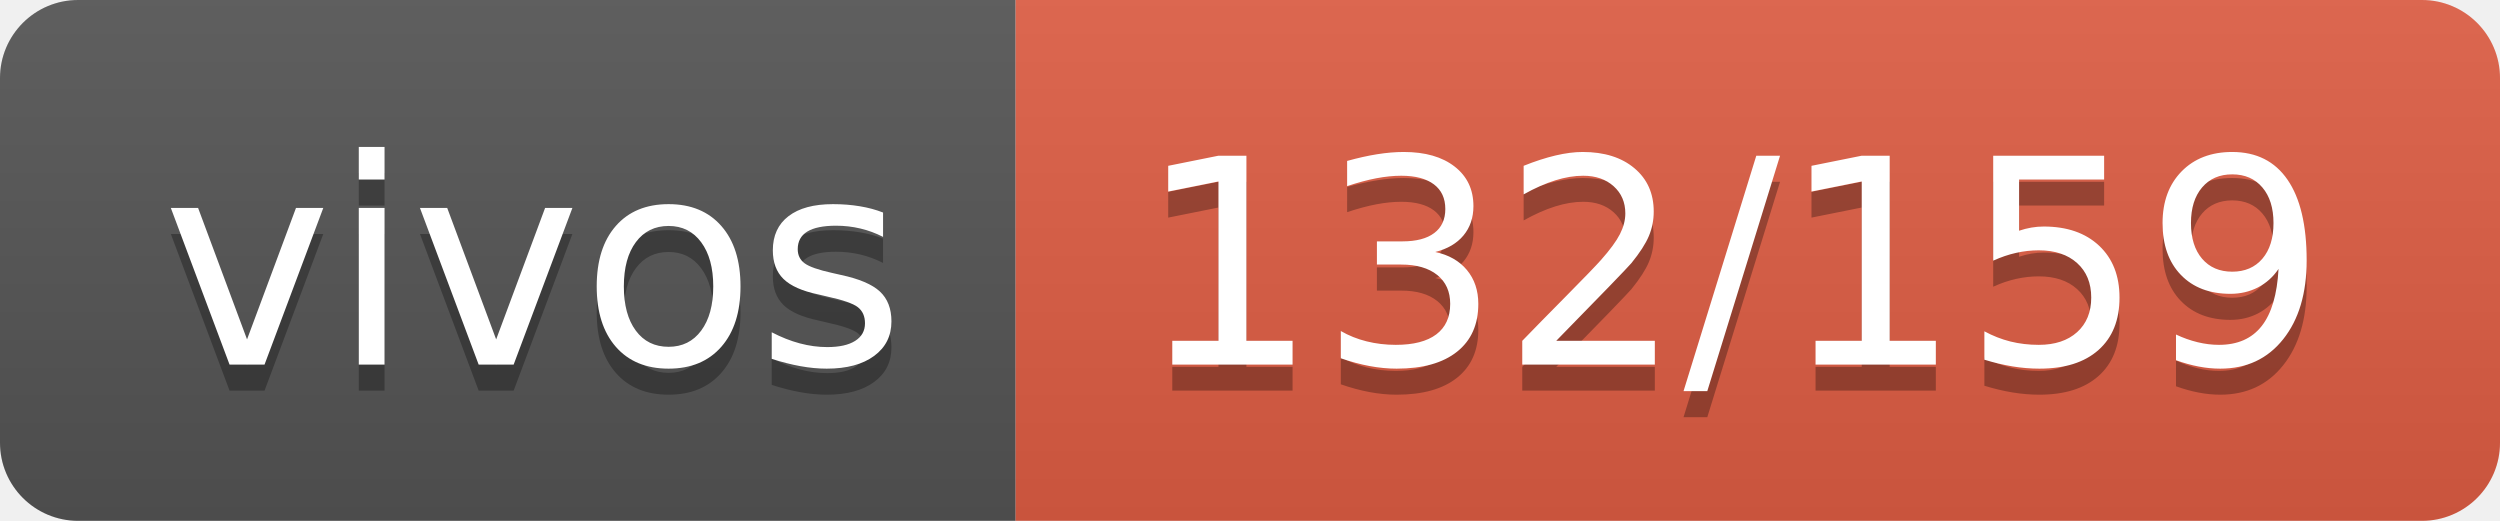
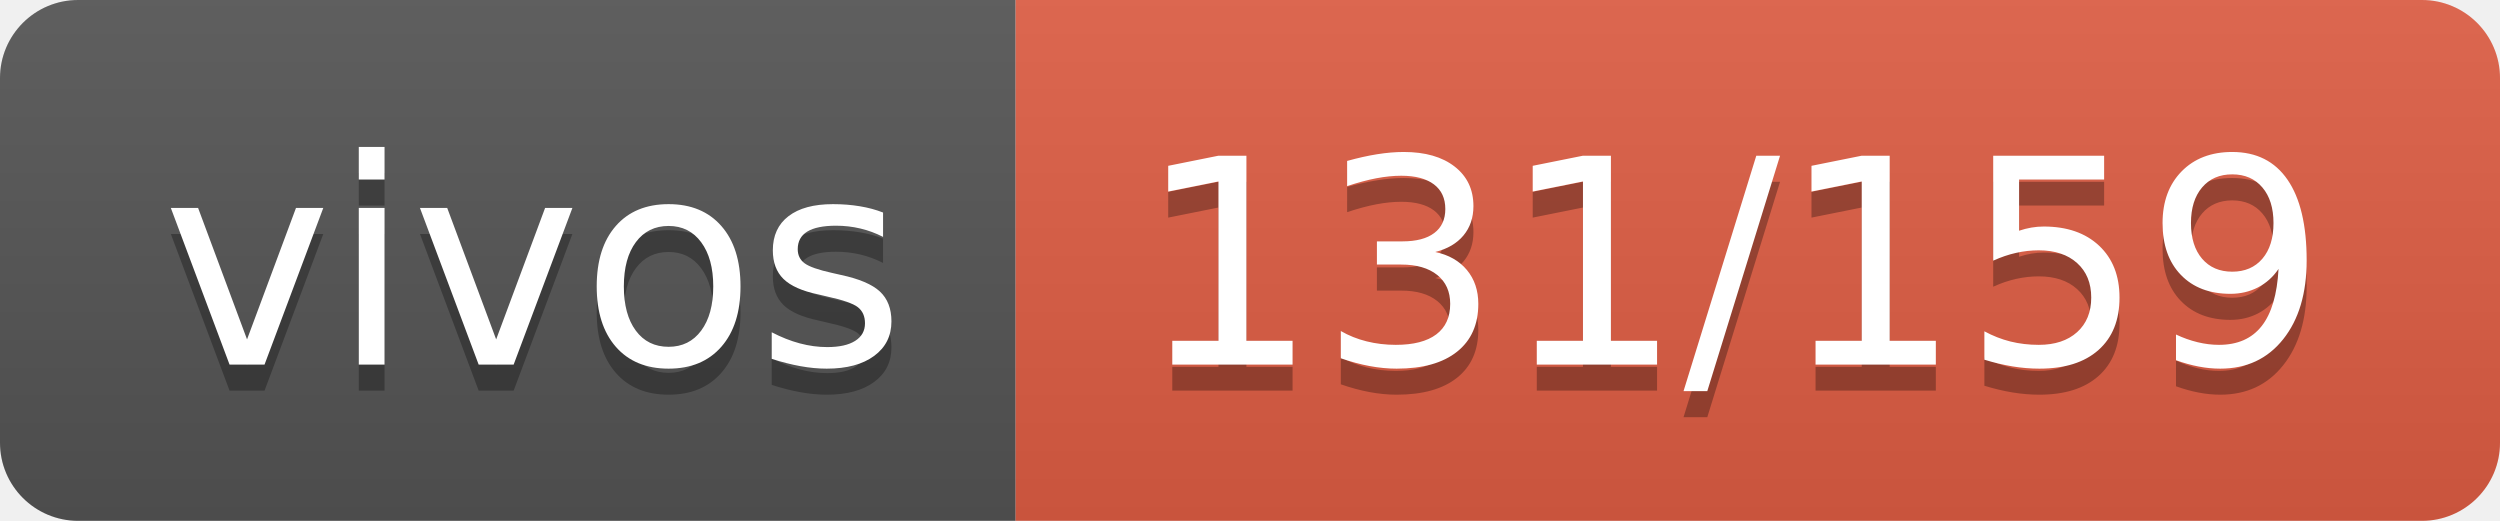
- <svg xmlns="http://www.w3.org/2000/svg" width="96" height="20" role="img" aria-label="vivos: 132/159">
+ <svg xmlns="http://www.w3.org/2000/svg" width="96" height="20" role="img" aria-label="vivos: 131/159">
  <linearGradient id="s" x2="0" y2="100%">
    <stop offset="0" stop-color="#bbb" stop-opacity=".1" />
    <stop offset="1" stop-opacity=".1" />
  </linearGradient>
  <clipPath id="r">
    <rect width="96" height="20" rx="3" fill="#fff" />
  </clipPath>
  <g clip-path="url(#r)">
    <rect width="39" height="20" fill="#555" />
    <rect x="39" width="57" height="20" fill="#e05d44" />
    <rect width="96" height="20" fill="url(#s)" />
  </g>
  <g fill="#fff" text-anchor="middle" font-family="Verdana,Geneva,DejaVu Sans,sans-serif" text-rendering="geometricPrecision" font-size="110">
    <text aria-hidden="true" x="205" y="150" fill="#010101" fill-opacity=".3" transform="scale(.1)" textLength="290">vivos</text>
    <text x="205" y="140" transform="scale(.1)" fill="#fff" textLength="290">vivos</text>
-     <text aria-hidden="true" x="665" y="150" fill="#010101" fill-opacity=".3" transform="scale(.1)" textLength="470">132/159</text>
-     <text x="665" y="140" transform="scale(.1)" fill="#fff" textLength="470">132/159</text>
+     <text aria-hidden="true" x="665" y="150" fill="#010101" fill-opacity=".3" transform="scale(.1)" textLength="470">131/159</text>
+     <text x="665" y="140" transform="scale(.1)" fill="#fff" textLength="470">131/159</text>
  </g>
</svg>
